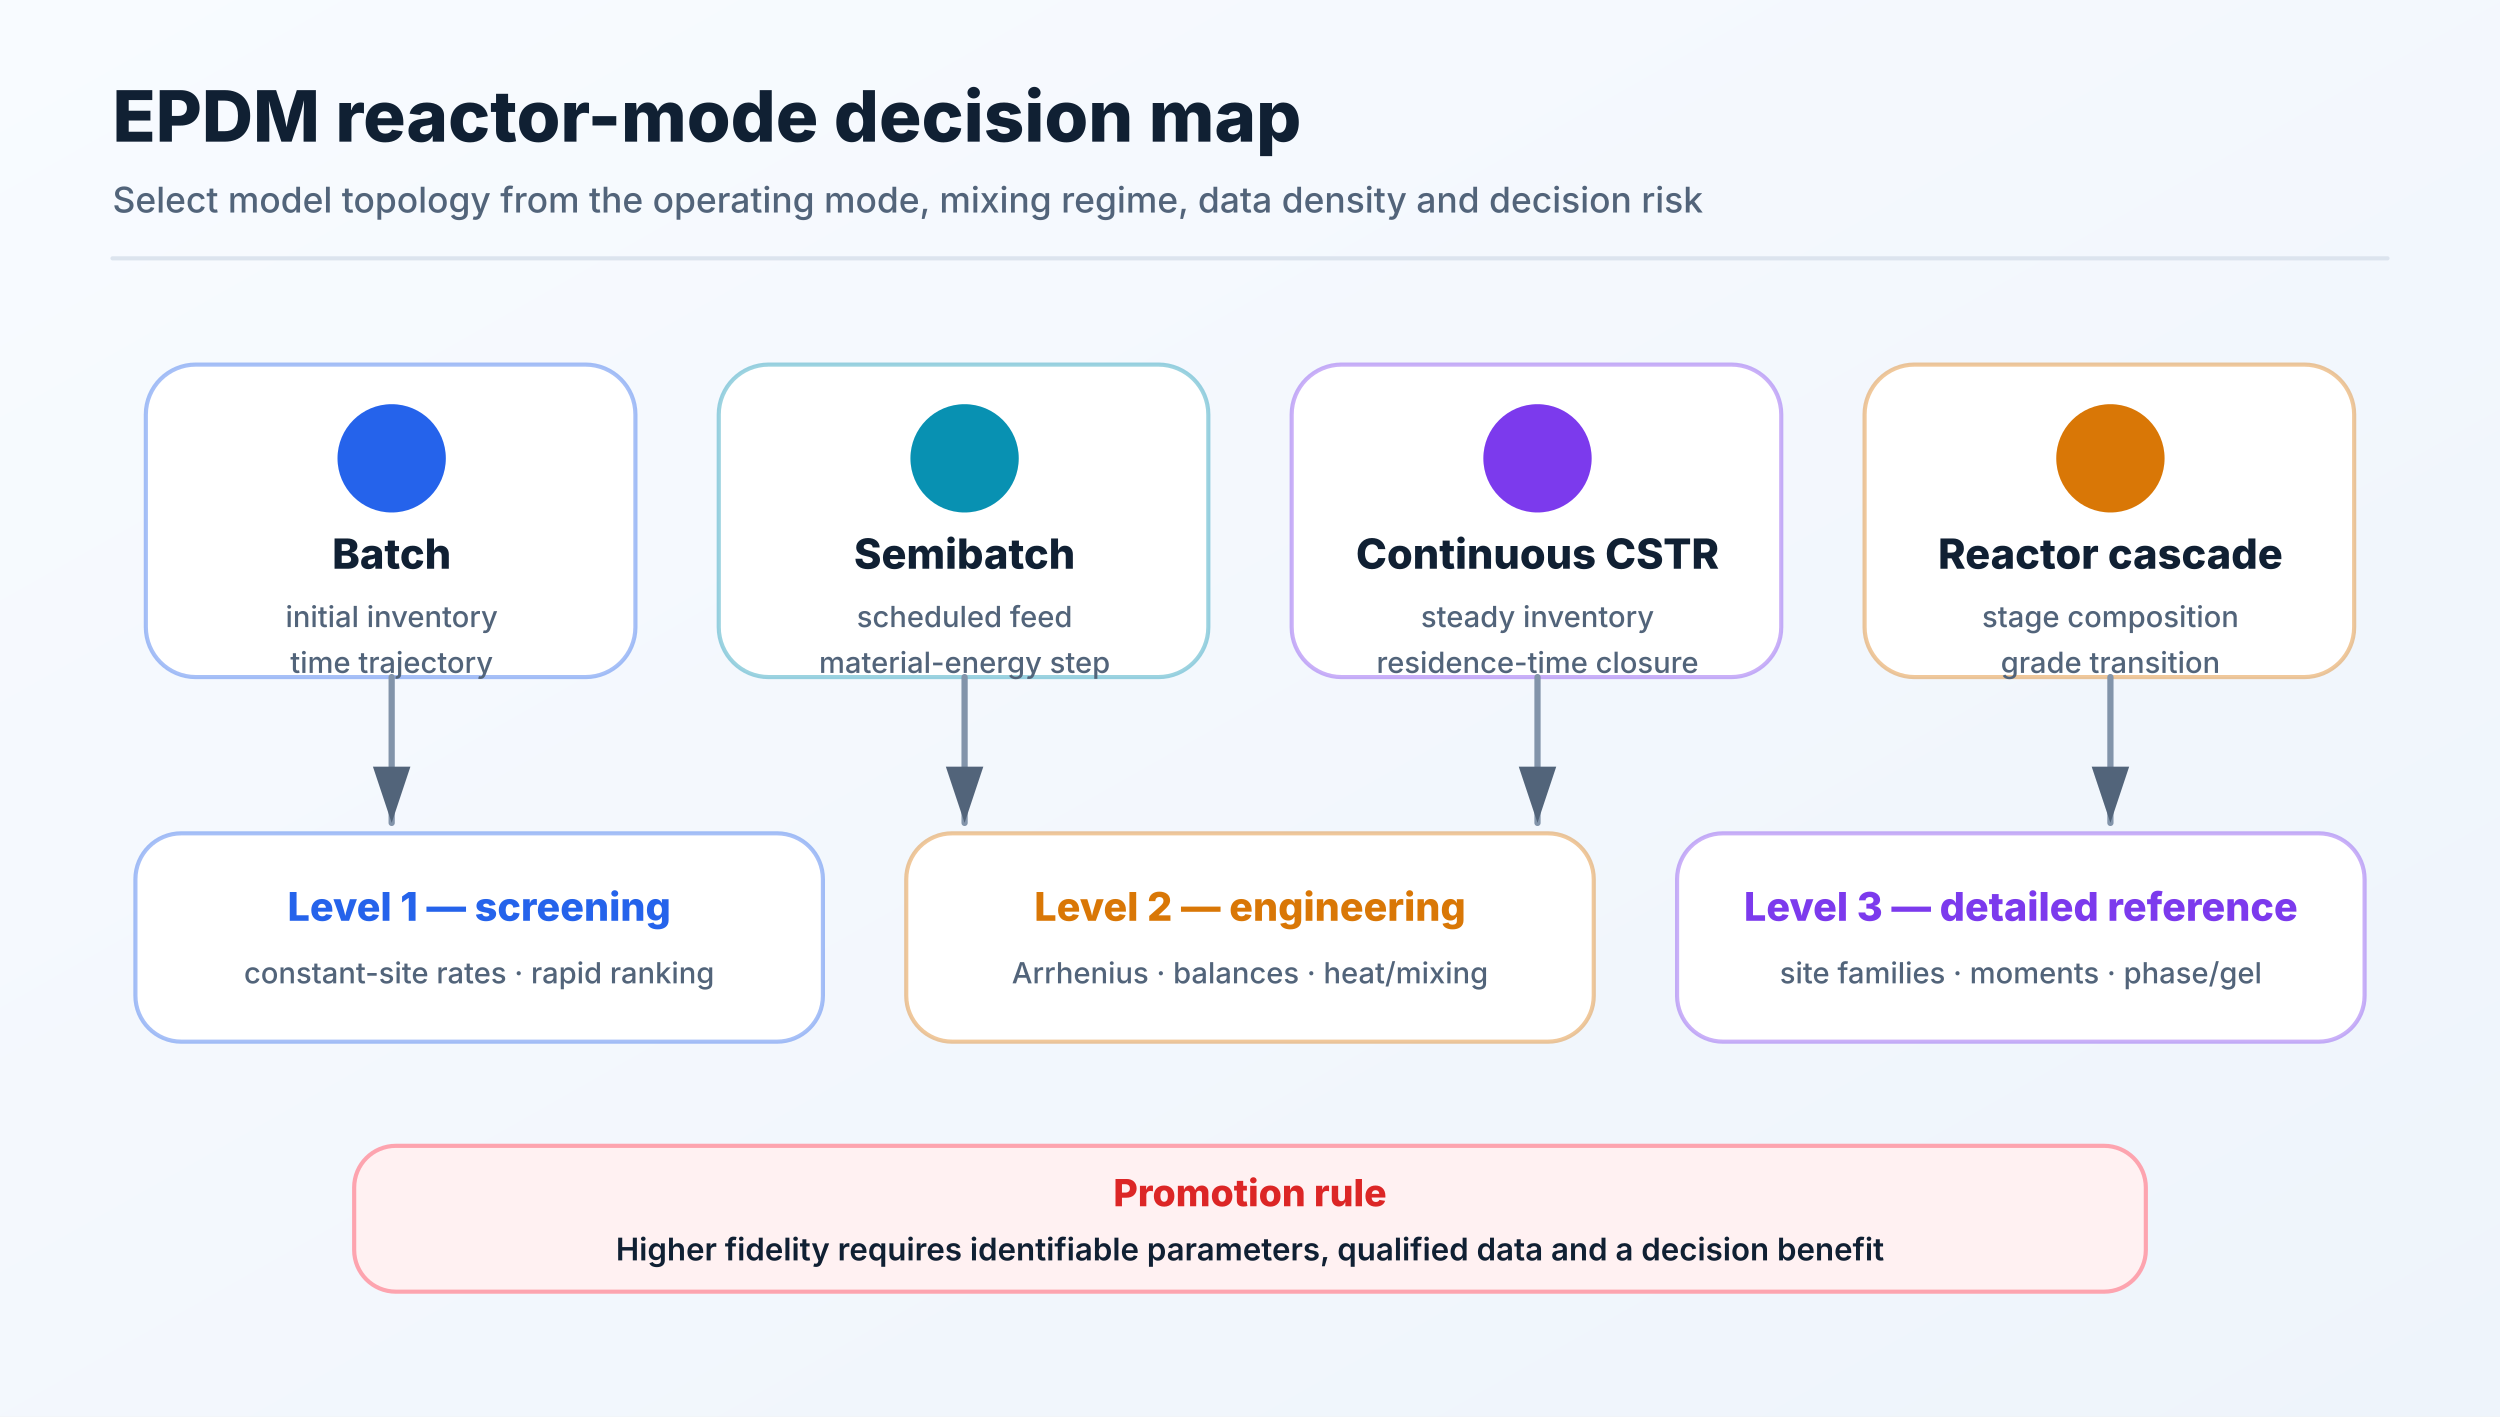
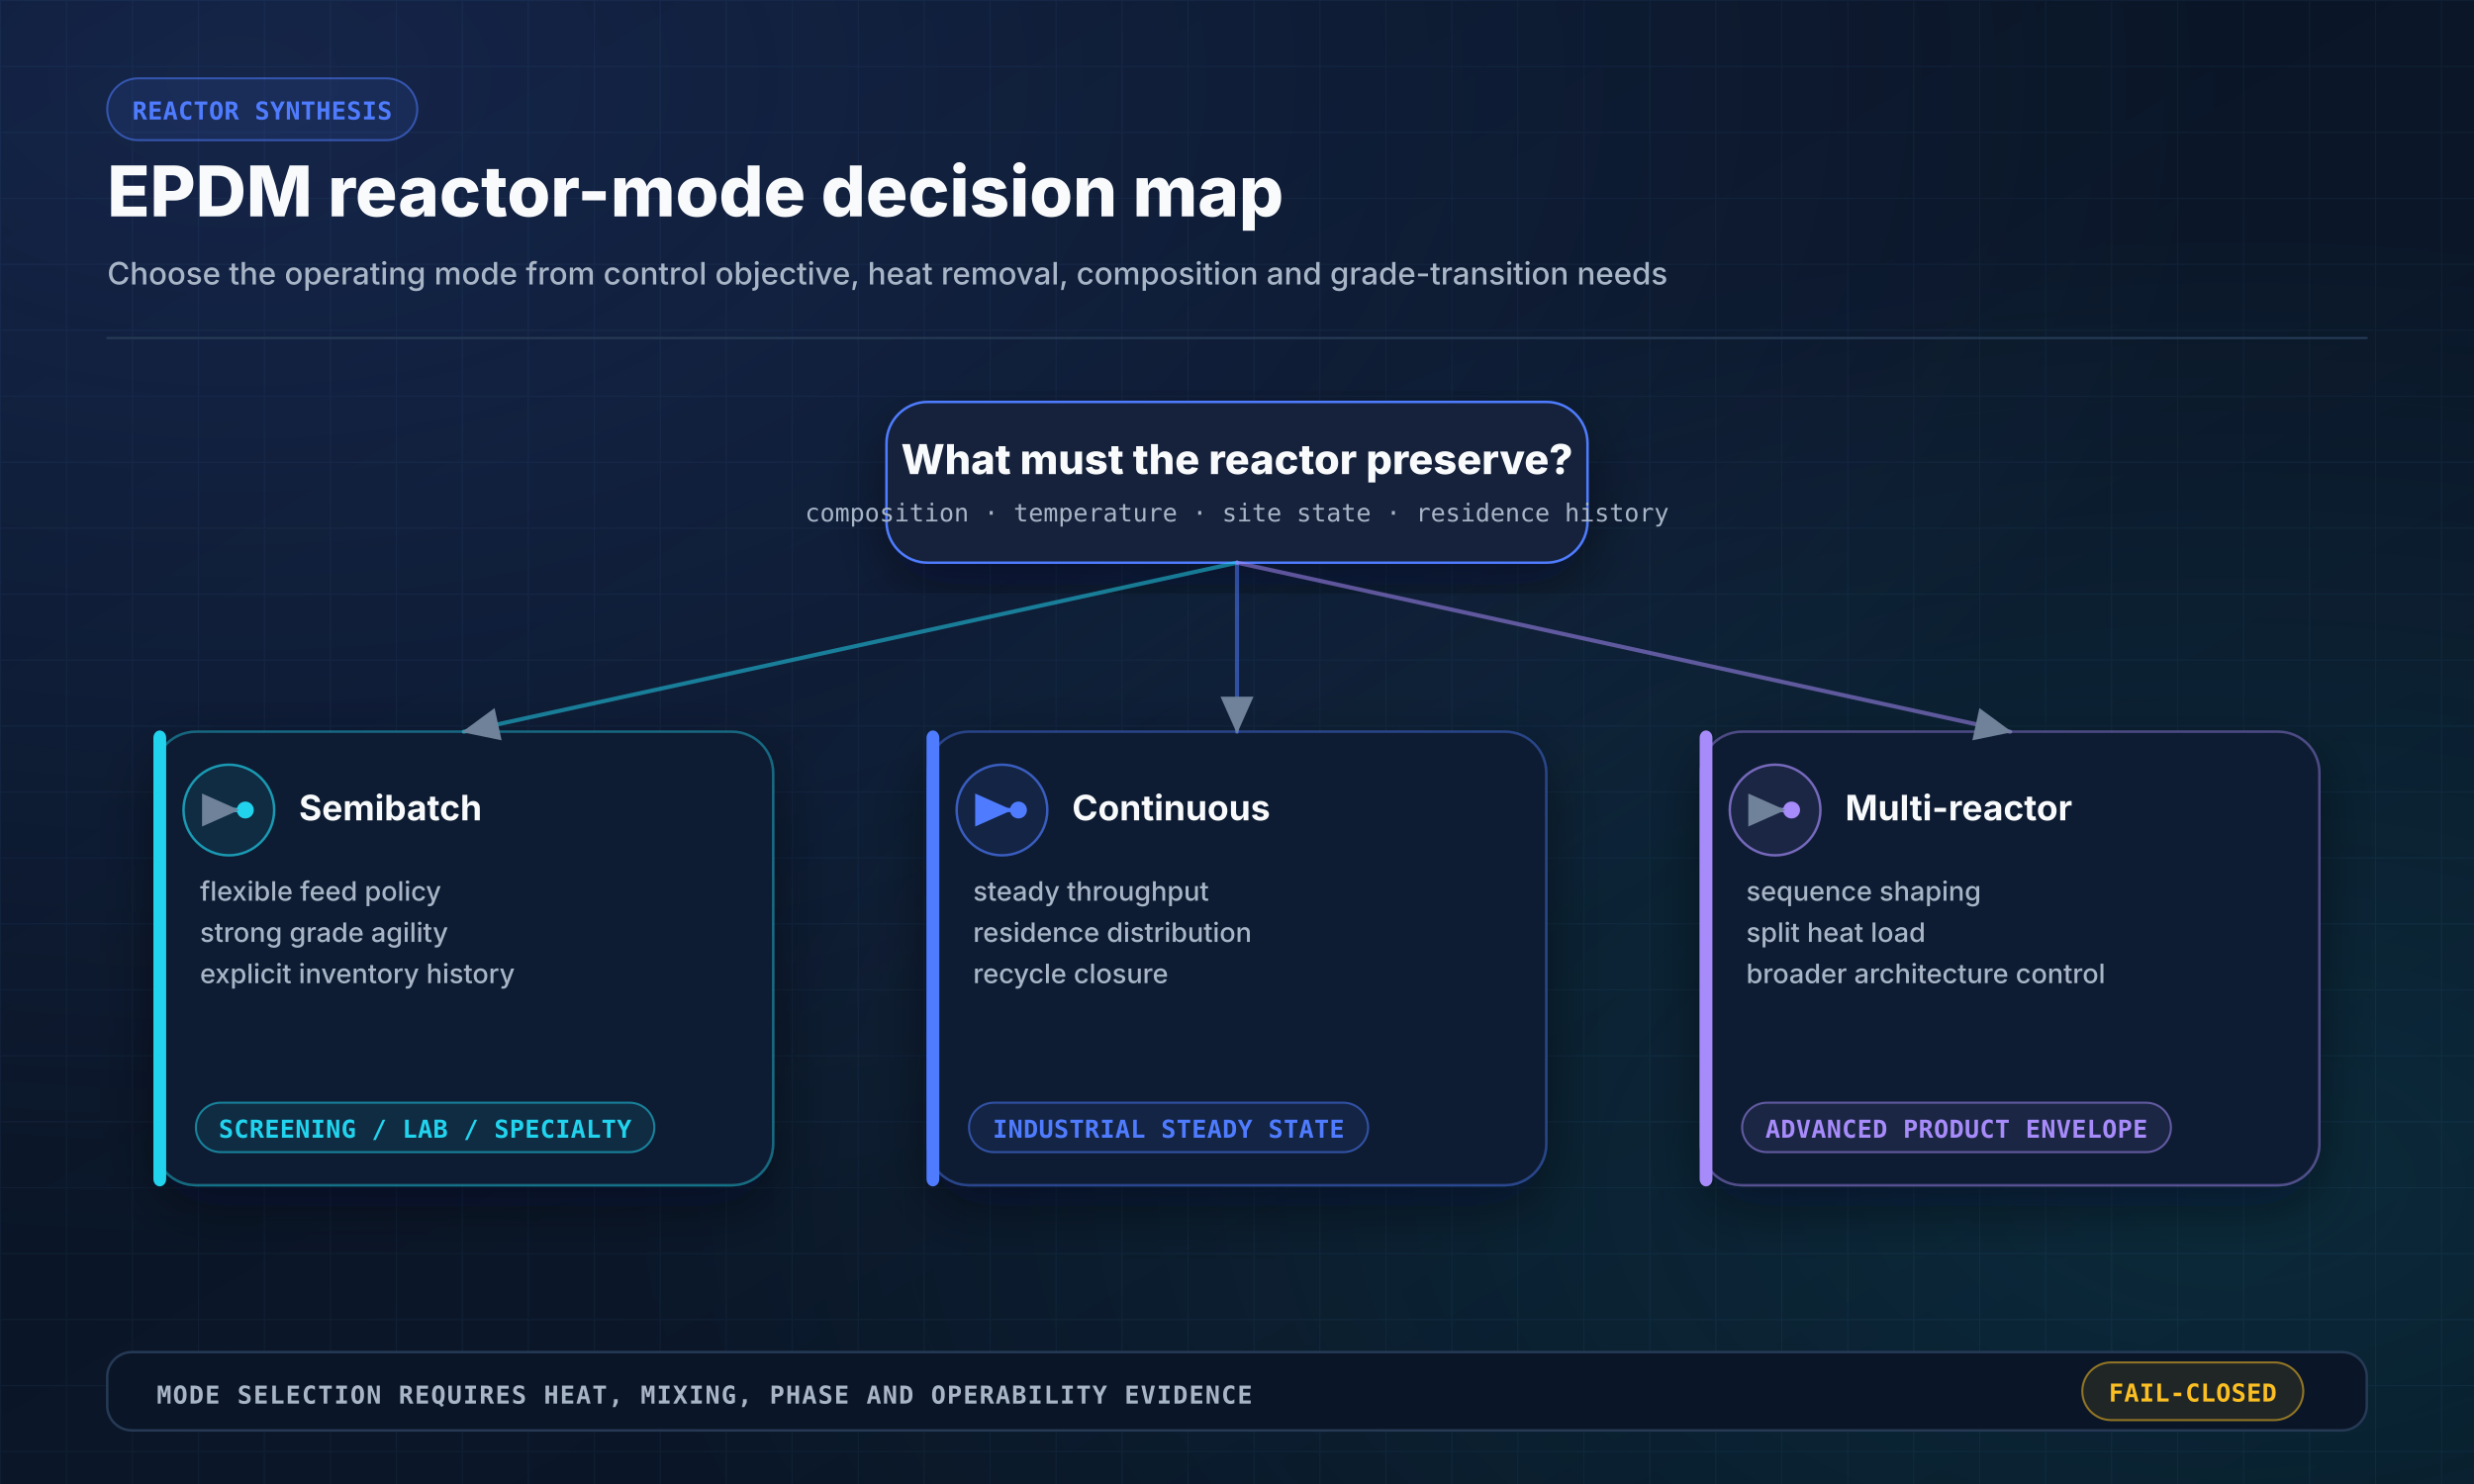
- <svg xmlns="http://www.w3.org/2000/svg" width="1200" height="680" viewBox="0 0 1200 680" role="img">
+ <svg xmlns="http://www.w3.org/2000/svg" width="1200" height="720" viewBox="0 0 1200 720" role="img" aria-labelledby="title desc">
  <defs>
    <linearGradient id="bg" x1="0" y1="0" x2="1" y2="1">
-       <stop offset="0%" stop-color="#f8fbff" />
-       <stop offset="100%" stop-color="#eef4fb" />
+       <stop offset="0" stop-color="#07111F" />
+       <stop offset="0.55" stop-color="#0B1729" />
+       <stop offset="1" stop-color="#07111F" />
    </linearGradient>
-     <marker id="arrow" markerWidth="10" markerHeight="10" refX="9" refY="3" orient="auto" markerUnits="strokeWidth">
-       <path d="M0,0 L0,6 L9,3 z" fill="#52647a" />
+     <radialGradient id="glowBlue" cx="0.1" cy="0.05" r="0.8">
+       <stop offset="0" stop-color="#4F7CFF" stop-opacity="0.18" />
+       <stop offset="1" stop-color="#4F7CFF" stop-opacity="0" />
+     </radialGradient>
+     <radialGradient id="glowCyan" cx="0.9" cy="0.8" r="0.65">
+       <stop offset="0" stop-color="#22D3EE" stop-opacity="0.12" />
+       <stop offset="1" stop-color="#22D3EE" stop-opacity="0" />
+     </radialGradient>
+     <pattern id="grid" width="32" height="32" patternUnits="userSpaceOnUse">
+       <path d="M 32 0 L 0 0 0 32" fill="none" stroke="#18304C" stroke-width="1" opacity="0.32" />
+     </pattern>
+     <filter id="shadow" x="-20%" y="-20%" width="140%" height="140%">
+       <feDropShadow dx="0" dy="10" stdDeviation="14" flood-color="#020617" flood-opacity="0.45" />
+     </filter>
+     <marker id="arrow" markerWidth="10" markerHeight="10" refX="8.5" refY="4" orient="auto" markerUnits="strokeWidth">
+       <path d="M0,0 L0,8 L9,4 z" fill="#6F8299" />
    </marker>
+     <marker id="arrowBlue" markerWidth="10" markerHeight="10" refX="8.5" refY="4" orient="auto" markerUnits="strokeWidth">
+       <path d="M0,0 L0,8 L9,4 z" fill="#4F7CFF" />
+     </marker>
+     <style>
+     .sans { font-family: Inter, "Segoe UI", Arial, sans-serif; }
+     .mono { font-family: "JetBrains Mono", "SFMono-Regular", Consolas, monospace; }
+   </style>
  </defs>
-   <rect width="1200" height="680" fill="url(#bg)" />
-   <text x="54" y="68" font-family="Inter,Segoe UI,Arial,sans-serif" font-size="34" font-weight="760" fill="#102033" text-anchor="start">EPDM reactor-mode decision map</text>
-   <text x="54" y="102" font-family="Inter,Segoe UI,Arial,sans-serif" font-size="17" font-weight="450" fill="#52647a" text-anchor="start">Select model topology from the operating mode, mixing regime, data density and decision risk</text>
-   <line x1="54" y1="124" x2="1146" y2="124" stroke="#dce4ee" stroke-width="2" stroke-linecap="round" />
-   <rect x="70" y="175" width="235" height="150" rx="24" fill="#ffffff" stroke="#2563eb66" stroke-width="2" />
-   <circle cx="188" cy="220" r="28" fill="#2563eb" stroke="#ffffff" stroke-width="4" />
-   <text x="188" y="273" font-family="Inter,Segoe UI,Arial,sans-serif" font-size="20" font-weight="780" fill="#102033" text-anchor="middle">Batch</text>
-   <text x="188" y="301" font-family="Inter,Segoe UI,Arial,sans-serif" font-size="14" font-weight="500" fill="#52647a" text-anchor="middle">initial inventory</text>
-   <text x="188" y="323" font-family="Inter,Segoe UI,Arial,sans-serif" font-size="14" font-weight="500" fill="#52647a" text-anchor="middle">time trajectory</text>
-   <rect x="345" y="175" width="235" height="150" rx="24" fill="#ffffff" stroke="#0891b266" stroke-width="2" />
-   <circle cx="463" cy="220" r="28" fill="#0891b2" stroke="#ffffff" stroke-width="4" />
-   <text x="463" y="273" font-family="Inter,Segoe UI,Arial,sans-serif" font-size="20" font-weight="780" fill="#102033" text-anchor="middle">Semibatch</text>
-   <text x="463" y="301" font-family="Inter,Segoe UI,Arial,sans-serif" font-size="14" font-weight="500" fill="#52647a" text-anchor="middle">scheduled feed</text>
-   <text x="463" y="323" font-family="Inter,Segoe UI,Arial,sans-serif" font-size="14" font-weight="500" fill="#52647a" text-anchor="middle">material-energy step</text>
-   <rect x="620" y="175" width="235" height="150" rx="24" fill="#ffffff" stroke="#7c3aed66" stroke-width="2" />
-   <circle cx="738" cy="220" r="28" fill="#7c3aed" stroke="#ffffff" stroke-width="4" />
-   <text x="738" y="273" font-family="Inter,Segoe UI,Arial,sans-serif" font-size="20" font-weight="780" fill="#102033" text-anchor="middle">Continuous CSTR</text>
-   <text x="738" y="301" font-family="Inter,Segoe UI,Arial,sans-serif" font-size="14" font-weight="500" fill="#52647a" text-anchor="middle">steady inventory</text>
-   <text x="738" y="323" font-family="Inter,Segoe UI,Arial,sans-serif" font-size="14" font-weight="500" fill="#52647a" text-anchor="middle">residence-time closure</text>
-   <rect x="895" y="175" width="235" height="150" rx="24" fill="#ffffff" stroke="#d9770666" stroke-width="2" />
-   <circle cx="1013" cy="220" r="28" fill="#d97706" stroke="#ffffff" stroke-width="4" />
-   <text x="1013" y="273" font-family="Inter,Segoe UI,Arial,sans-serif" font-size="20" font-weight="780" fill="#102033" text-anchor="middle">Reactor cascade</text>
-   <text x="1013" y="301" font-family="Inter,Segoe UI,Arial,sans-serif" font-size="14" font-weight="500" fill="#52647a" text-anchor="middle">stage composition</text>
-   <text x="1013" y="323" font-family="Inter,Segoe UI,Arial,sans-serif" font-size="14" font-weight="500" fill="#52647a" text-anchor="middle">grade transition</text>
-   <line x1="188" y1="325" x2="188" y2="395" stroke="#8294aa" stroke-width="3" stroke-linecap="round" marker-end="url(#arrow)" />
-   <line x1="463" y1="325" x2="463" y2="395" stroke="#8294aa" stroke-width="3" stroke-linecap="round" marker-end="url(#arrow)" />
-   <line x1="738" y1="325" x2="738" y2="395" stroke="#8294aa" stroke-width="3" stroke-linecap="round" marker-end="url(#arrow)" />
-   <line x1="1013" y1="325" x2="1013" y2="395" stroke="#8294aa" stroke-width="3" stroke-linecap="round" marker-end="url(#arrow)" />
-   <rect x="65" y="400" width="330" height="100" rx="22" fill="#ffffff" stroke="#2563eb66" stroke-width="2" />
-   <text x="230" y="442" font-family="Inter,Segoe UI,Arial,sans-serif" font-size="19" font-weight="780" fill="#2563eb" text-anchor="middle">Level 1 — screening</text>
-   <text x="230" y="472" font-family="Inter,Segoe UI,Arial,sans-serif" font-size="14" font-weight="500" fill="#52647a" text-anchor="middle">constant-site rates · rapid ranking</text>
-   <rect x="435" y="400" width="330" height="100" rx="22" fill="#ffffff" stroke="#d9770666" stroke-width="2" />
-   <text x="600" y="442" font-family="Inter,Segoe UI,Arial,sans-serif" font-size="19" font-weight="780" fill="#d97706" text-anchor="middle">Level 2 — engineering</text>
-   <text x="600" y="472" font-family="Inter,Segoe UI,Arial,sans-serif" font-size="14" font-weight="500" fill="#52647a" text-anchor="middle">Arrhenius · balances · heat/mixing</text>
-   <rect x="805" y="400" width="330" height="100" rx="22" fill="#ffffff" stroke="#7c3aed66" stroke-width="2" />
-   <text x="970" y="442" font-family="Inter,Segoe UI,Arial,sans-serif" font-size="19" font-weight="780" fill="#7c3aed" text-anchor="middle">Level 3 — detailed reference</text>
-   <text x="970" y="472" font-family="Inter,Segoe UI,Arial,sans-serif" font-size="14" font-weight="500" fill="#52647a" text-anchor="middle">site families · moments · phase/gel</text>
-   <rect x="170" y="550" width="860" height="70" rx="20" fill="#fff1f2" stroke="#fda4af" stroke-width="2" />
-   <text x="600" y="579" font-family="Inter,Segoe UI,Arial,sans-serif" font-size="18" font-weight="800" fill="#dc2626" text-anchor="middle">Promotion rule</text>
-   <text x="600" y="605" font-family="Inter,Segoe UI,Arial,sans-serif" font-size="15" font-weight="560" fill="#102033" text-anchor="middle">Higher fidelity requires identifiable parameters, qualified data and a decision benefit</text>
+   <rect width="1200" height="720" fill="url(#bg)" />
+   <rect width="1200" height="720" fill="url(#grid)" />
+   <rect width="1200" height="720" fill="url(#glowBlue)" />
+   <rect width="1200" height="720" fill="url(#glowCyan)" />
+   <rect x="52" y="38" width="150.4" height="30" rx="15" fill="#4F7CFF18" stroke="#4F7CFF88" stroke-width="1" opacity="1.0" />
+   <text class="mono" x="127.2" y="58.0" fill="#4F7CFF" font-size="12" font-weight="700" text-anchor="middle" opacity="1.0" letter-spacing="0.2">REACTOR SYNTHESIS</text>
+   <text class="sans" x="52" y="105" fill="#F8FAFC" font-size="34" font-weight="800" text-anchor="start" opacity="1.0" letter-spacing="0">EPDM reactor-mode decision map</text>
+   <text class="sans" x="52" y="138" fill="#A8B5C7" font-size="15" font-weight="500" text-anchor="start" opacity="1.0" letter-spacing="0">Choose the operating mode from control objective, heat removal, composition and grade-transition needs</text>
+   <line x1="52" y1="164" x2="1148" y2="164" stroke="#263A55" stroke-width="1" stroke-linecap="round" opacity="1.0" />
+   <rect x="430" y="195" width="340" height="78" rx="20" fill="#14243B" stroke="#4F7CFF" stroke-width="1.2" opacity="1.0" filter="url(#shadow)" />
+   <text class="sans" x="600" y="230" fill="#F8FAFC" font-size="20" font-weight="800" text-anchor="middle" opacity="1.0" letter-spacing="0">What must the reactor preserve?</text>
+   <text class="mono" x="600" y="253" fill="#A8B5C7" font-size="12" font-weight="500" text-anchor="middle" opacity="1.0" letter-spacing="0">composition · temperature · site state · residence history</text>
+   <rect x="75" y="355" width="300" height="220" rx="20" fill="#101E33" stroke="#22D3EE66" stroke-width="1.2" opacity="1.0" filter="url(#shadow)" />
+   <rect x="75" y="355" width="5" height="220" rx="3" fill="#22D3EE" stroke="#22D3EE" stroke-width="1.2" opacity="1.0" />
+   <circle cx="111" cy="393" r="22" fill="#22D3EE18" stroke="#22D3EEAA" stroke-width="1.2" />
+   <circle cx="103" cy="393" r="3.5" fill="#22D3EE" stroke="#22D3EE" stroke-width="1.2" />
+   <circle cx="119" cy="393" r="3.5" fill="#22D3EE" stroke="#22D3EE" stroke-width="1.2" />
+   <line x1="107" y1="393" x2="115" y2="393" stroke="#22D3EE" stroke-width="2" stroke-linecap="round" opacity="1.0" marker-end="url(#arrow)" />
+   <text class="sans" x="145" y="398" fill="#F8FAFC" font-size="17" font-weight="750" text-anchor="start" opacity="1.0" letter-spacing="0">Semibatch</text>
+   <text class="sans" x="97" y="437" fill="#A8B5C7" font-size="13" font-weight="500" text-anchor="start">
+     <tspan x="97" dy="0">flexible feed policy</tspan>
+     <tspan x="97" dy="20">strong grade agility</tspan>
+     <tspan x="97" dy="20">explicit inventory history</tspan>
+   </text>
+   <rect x="95" y="535" width="222.4" height="24" rx="12" fill="#22D3EE18" stroke="#22D3EE88" stroke-width="1" opacity="1.0" />
+   <text class="mono" x="206.2" y="552.0" fill="#22D3EE" font-size="12" font-weight="700" text-anchor="middle" opacity="1.0" letter-spacing="0.2">SCREENING / LAB / SPECIALTY</text>
+   <line x1="600" y1="273" x2="225" y2="355" stroke="#22D3EE88" stroke-width="2" stroke-linecap="round" opacity="1.0" marker-end="url(#arrow)" />
+   <rect x="450" y="355" width="300" height="220" rx="20" fill="#101E33" stroke="#4F7CFF66" stroke-width="1.2" opacity="1.0" filter="url(#shadow)" />
+   <rect x="450" y="355" width="5" height="220" rx="3" fill="#4F7CFF" stroke="#4F7CFF" stroke-width="1.2" opacity="1.0" />
+   <circle cx="486" cy="393" r="22" fill="#4F7CFF18" stroke="#4F7CFFAA" stroke-width="1.2" />
+   <circle cx="478" cy="393" r="3.5" fill="#4F7CFF" stroke="#4F7CFF" stroke-width="1.2" />
+   <circle cx="494" cy="393" r="3.5" fill="#4F7CFF" stroke="#4F7CFF" stroke-width="1.2" />
+   <line x1="482" y1="393" x2="490" y2="393" stroke="#4F7CFF" stroke-width="2" stroke-linecap="round" opacity="1.0" marker-end="url(#arrowBlue)" />
+   <text class="sans" x="520" y="398" fill="#F8FAFC" font-size="17" font-weight="750" text-anchor="start" opacity="1.0" letter-spacing="0">Continuous</text>
+   <text class="sans" x="472" y="437" fill="#A8B5C7" font-size="13" font-weight="500" text-anchor="start">
+     <tspan x="472" dy="0">steady throughput</tspan>
+     <tspan x="472" dy="20">residence distribution</tspan>
+     <tspan x="472" dy="20">recycle closure</tspan>
+   </text>
+   <rect x="470" y="535" width="193.6" height="24" rx="12" fill="#4F7CFF18" stroke="#4F7CFF88" stroke-width="1" opacity="1.0" />
+   <text class="mono" x="566.8" y="552.0" fill="#4F7CFF" font-size="12" font-weight="700" text-anchor="middle" opacity="1.0" letter-spacing="0.2">INDUSTRIAL STEADY STATE</text>
+   <line x1="600" y1="273" x2="600" y2="355" stroke="#4F7CFF88" stroke-width="2" stroke-linecap="round" opacity="1.0" marker-end="url(#arrow)" />
+   <rect x="825" y="355" width="300" height="220" rx="20" fill="#101E33" stroke="#A78BFA66" stroke-width="1.2" opacity="1.0" filter="url(#shadow)" />
+   <rect x="825" y="355" width="5" height="220" rx="3" fill="#A78BFA" stroke="#A78BFA" stroke-width="1.2" opacity="1.0" />
+   <circle cx="861" cy="393" r="22" fill="#A78BFA18" stroke="#A78BFAAA" stroke-width="1.2" />
+   <circle cx="853" cy="393" r="3.5" fill="#A78BFA" stroke="#A78BFA" stroke-width="1.2" />
+   <circle cx="869" cy="393" r="3.5" fill="#A78BFA" stroke="#A78BFA" stroke-width="1.2" />
+   <line x1="857" y1="393" x2="865" y2="393" stroke="#A78BFA" stroke-width="2" stroke-linecap="round" opacity="1.0" marker-end="url(#arrow)" />
+   <text class="sans" x="895" y="398" fill="#F8FAFC" font-size="17" font-weight="750" text-anchor="start" opacity="1.0" letter-spacing="0">Multi-reactor</text>
+   <text class="sans" x="847" y="437" fill="#A8B5C7" font-size="13" font-weight="500" text-anchor="start">
+     <tspan x="847" dy="0">sequence shaping</tspan>
+     <tspan x="847" dy="20">split heat load</tspan>
+     <tspan x="847" dy="20">broader architecture control</tspan>
+   </text>
+   <rect x="845" y="535" width="208.0" height="24" rx="12" fill="#A78BFA18" stroke="#A78BFA88" stroke-width="1" opacity="1.0" />
+   <text class="mono" x="949.0" y="552.0" fill="#A78BFA" font-size="12" font-weight="700" text-anchor="middle" opacity="1.0" letter-spacing="0.2">ADVANCED PRODUCT ENVELOPE</text>
+   <line x1="600" y1="273" x2="975" y2="355" stroke="#A78BFA88" stroke-width="2" stroke-linecap="round" opacity="1.0" marker-end="url(#arrow)" />
+   <rect x="52" y="656" width="1096" height="38" rx="12" fill="#0A1627" stroke="#263A55" stroke-width="1.2" opacity="1.0" />
+   <text class="mono" x="76" y="681" fill="#A8B5C7" font-size="12" font-weight="650" text-anchor="start" opacity="1.0" letter-spacing="0.6">MODE SELECTION REQUIRES HEAT, MIXING, PHASE AND OPERABILITY EVIDENCE</text>
+   <rect x="1010" y="661" width="107.2" height="28" rx="14" fill="#FBBF2418" stroke="#FBBF2488" stroke-width="1" opacity="1.0" />
+   <text class="mono" x="1063.6" y="680.0" fill="#FBBF24" font-size="12" font-weight="700" text-anchor="middle" opacity="1.0" letter-spacing="0.2">FAIL-CLOSED</text>
</svg>
